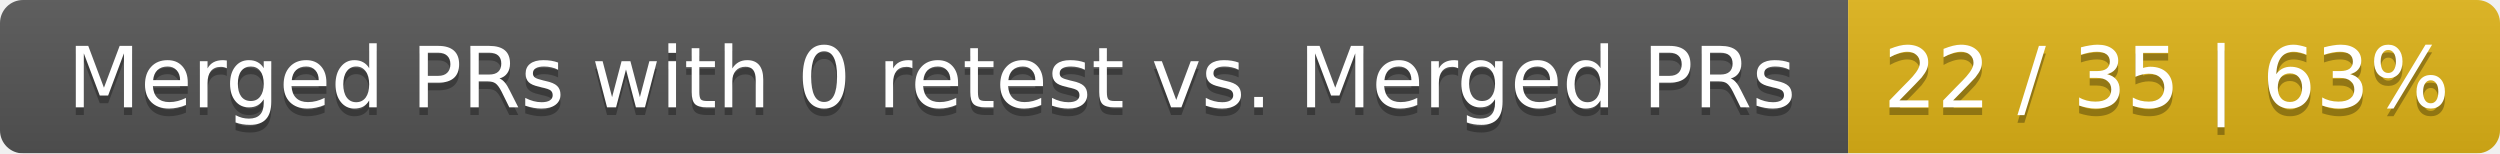
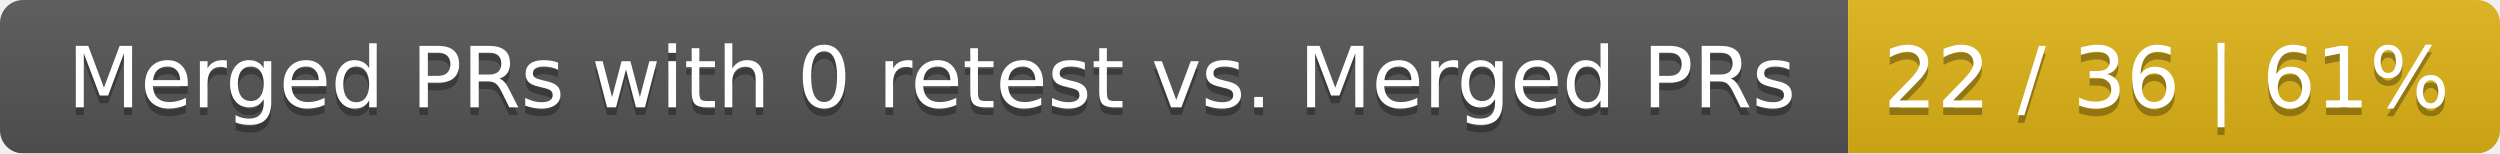
<svg xmlns="http://www.w3.org/2000/svg" width="326" height="20">
  <linearGradient id="smooth" x2="0" y2="100%">
    <stop offset="0" stop-color="#bbb" stop-opacity=".1" />
    <stop offset="1" stop-opacity=".1" />
  </linearGradient>
  <mask id="round">
    <rect width="326" height="20" rx="3" fill="#fff" />
  </mask>
  <g mask="url(#round)">
    <rect width="241" height="20" fill="#555" />
    <rect x="241" width="85" height="20" fill="#dfb317" />
    <rect width="326" height="20" fill="url(#smooth)" />
  </g>
  <g fill="#fff" text-anchor="middle" font-family="DejaVu Sans,Verdana,Geneva,sans-serif" font-size="11">
    <text x="121.5" y="15" fill="#010101" fill-opacity=".3">Merged PRs with 0 retest vs. Merged PRs</text>
    <text x="121.5" y="14">Merged PRs with 0 retest vs. Merged PRs</text>
-     <text x="282.5" y="15" fill="#010101" fill-opacity=".3">22 / 35 | 63%</text>
-     <text x="282.5" y="14">22 / 35 | 63%</text>
+     <text x="282.5" y="15" fill="#010101" fill-opacity=".3">22 / 36 | 61%</text>
+     <text x="282.5" y="14">22 / 36 | 61%</text>
  </g>
</svg>
